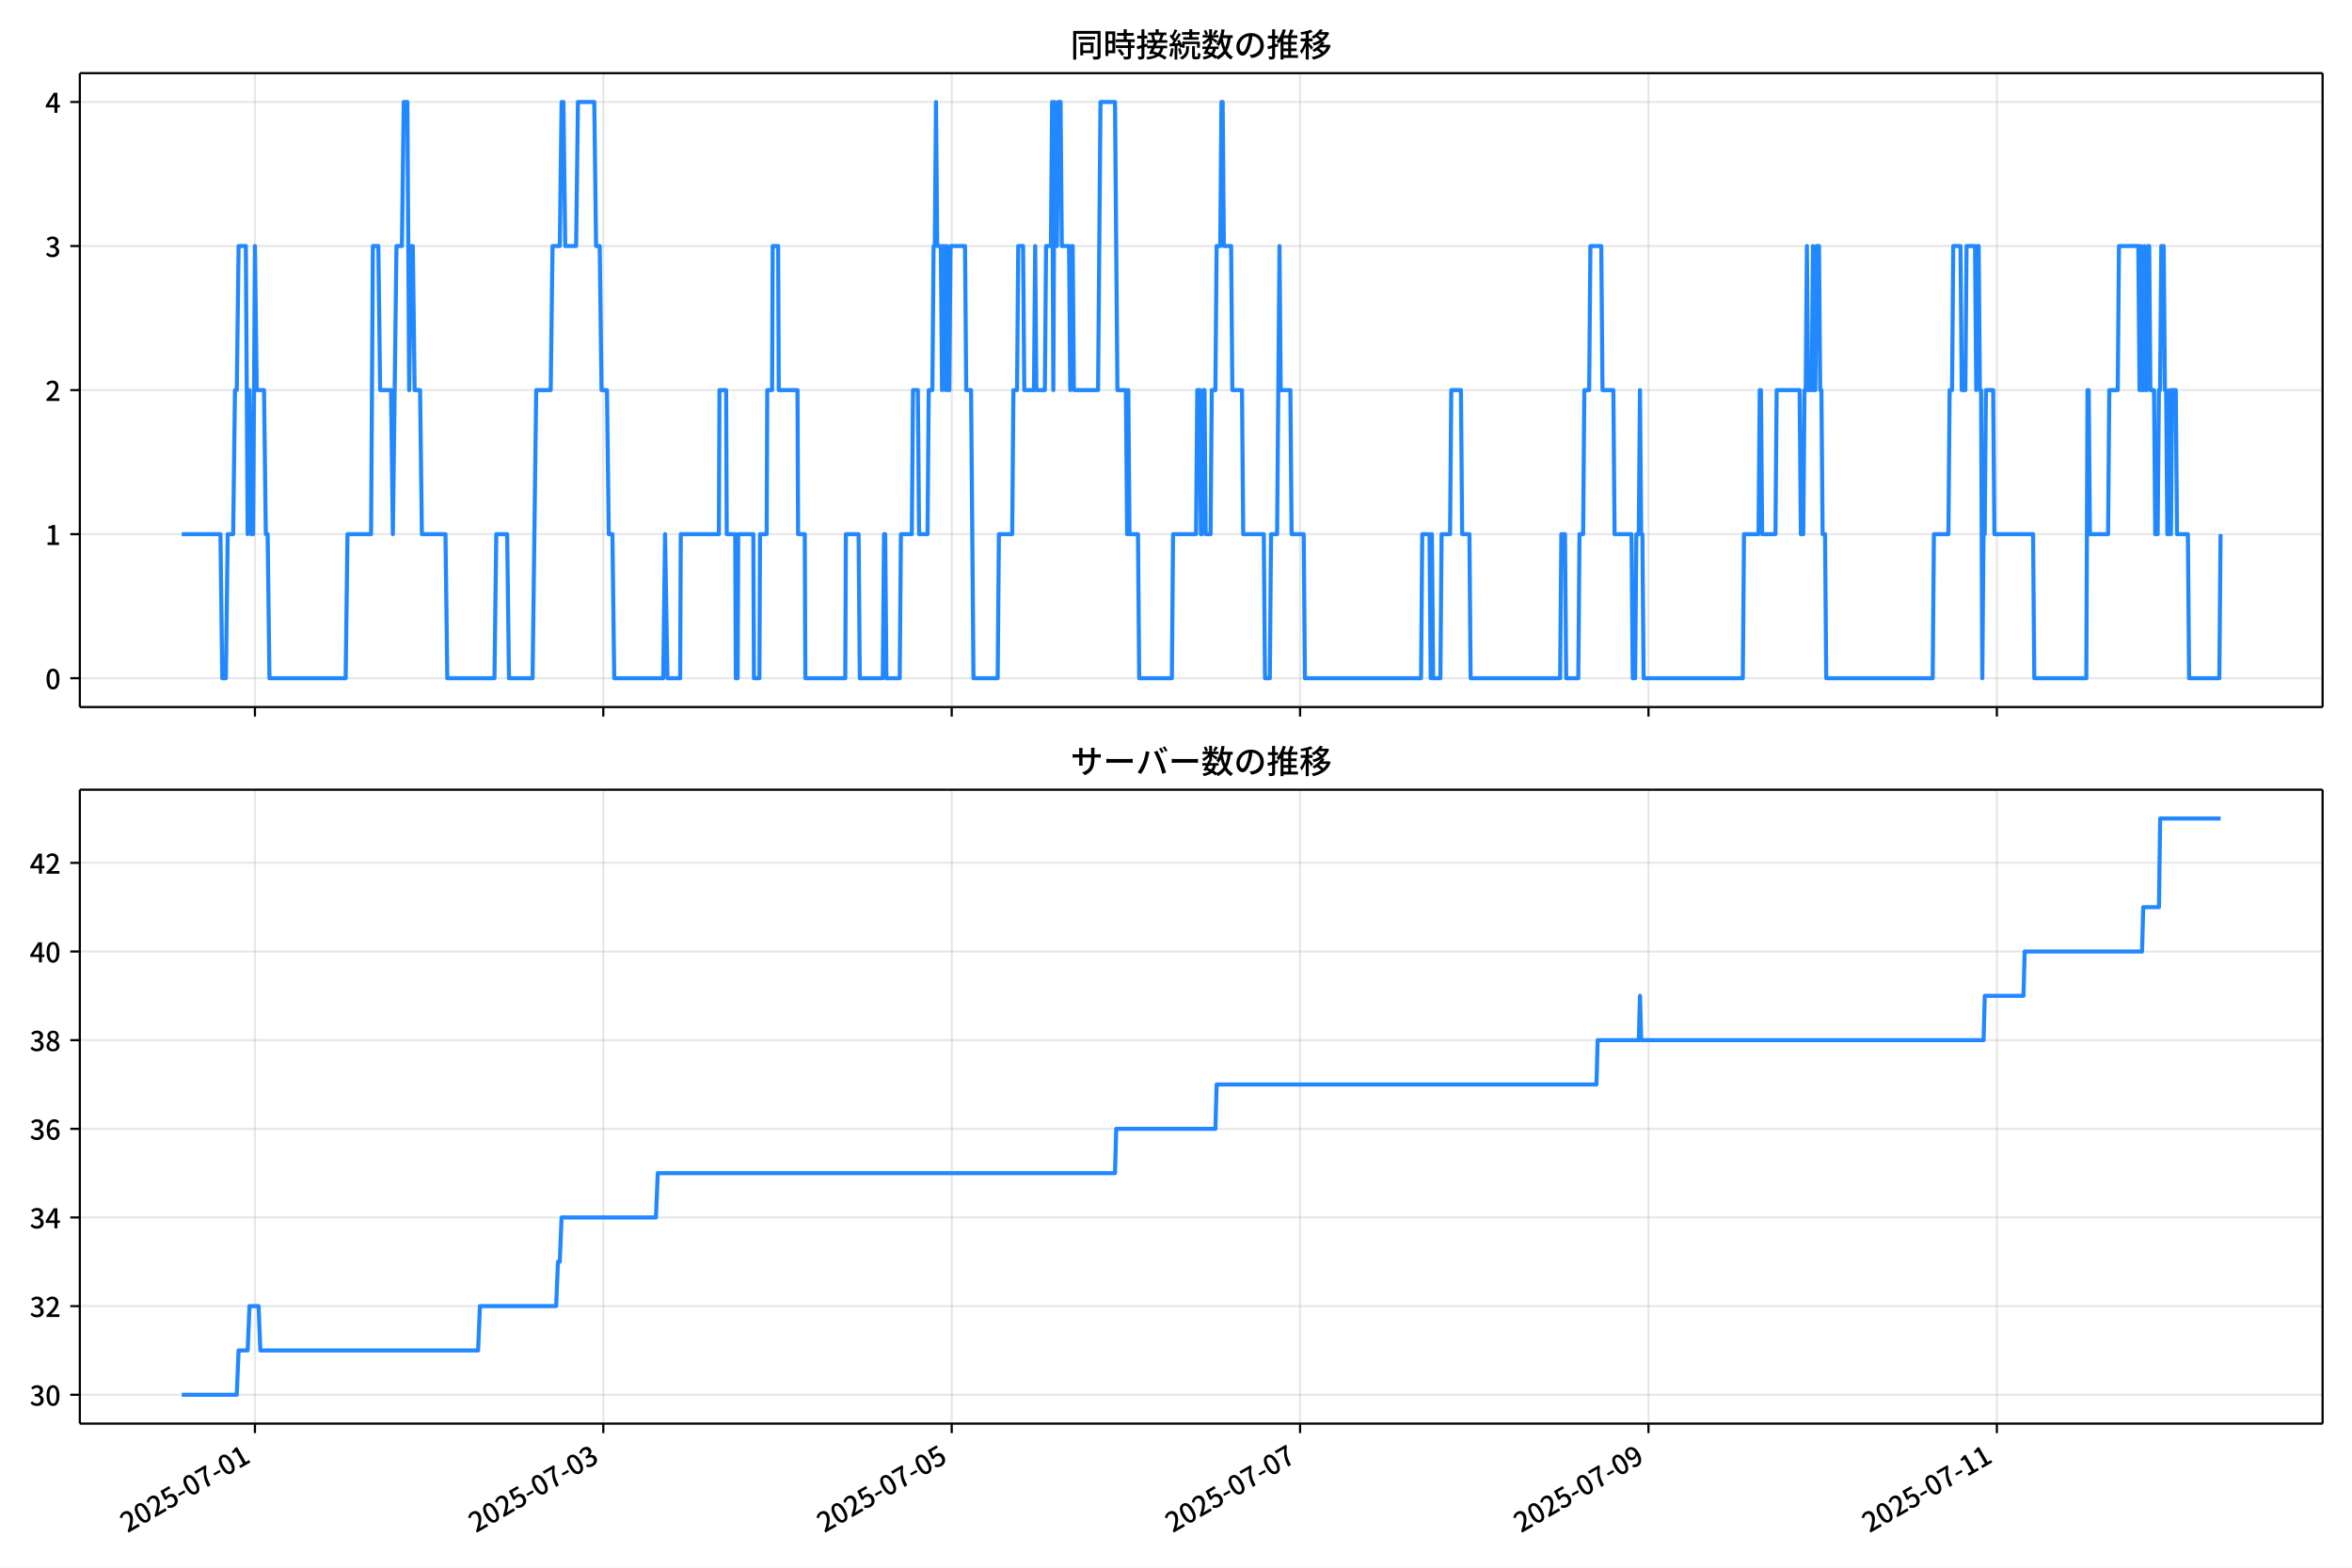
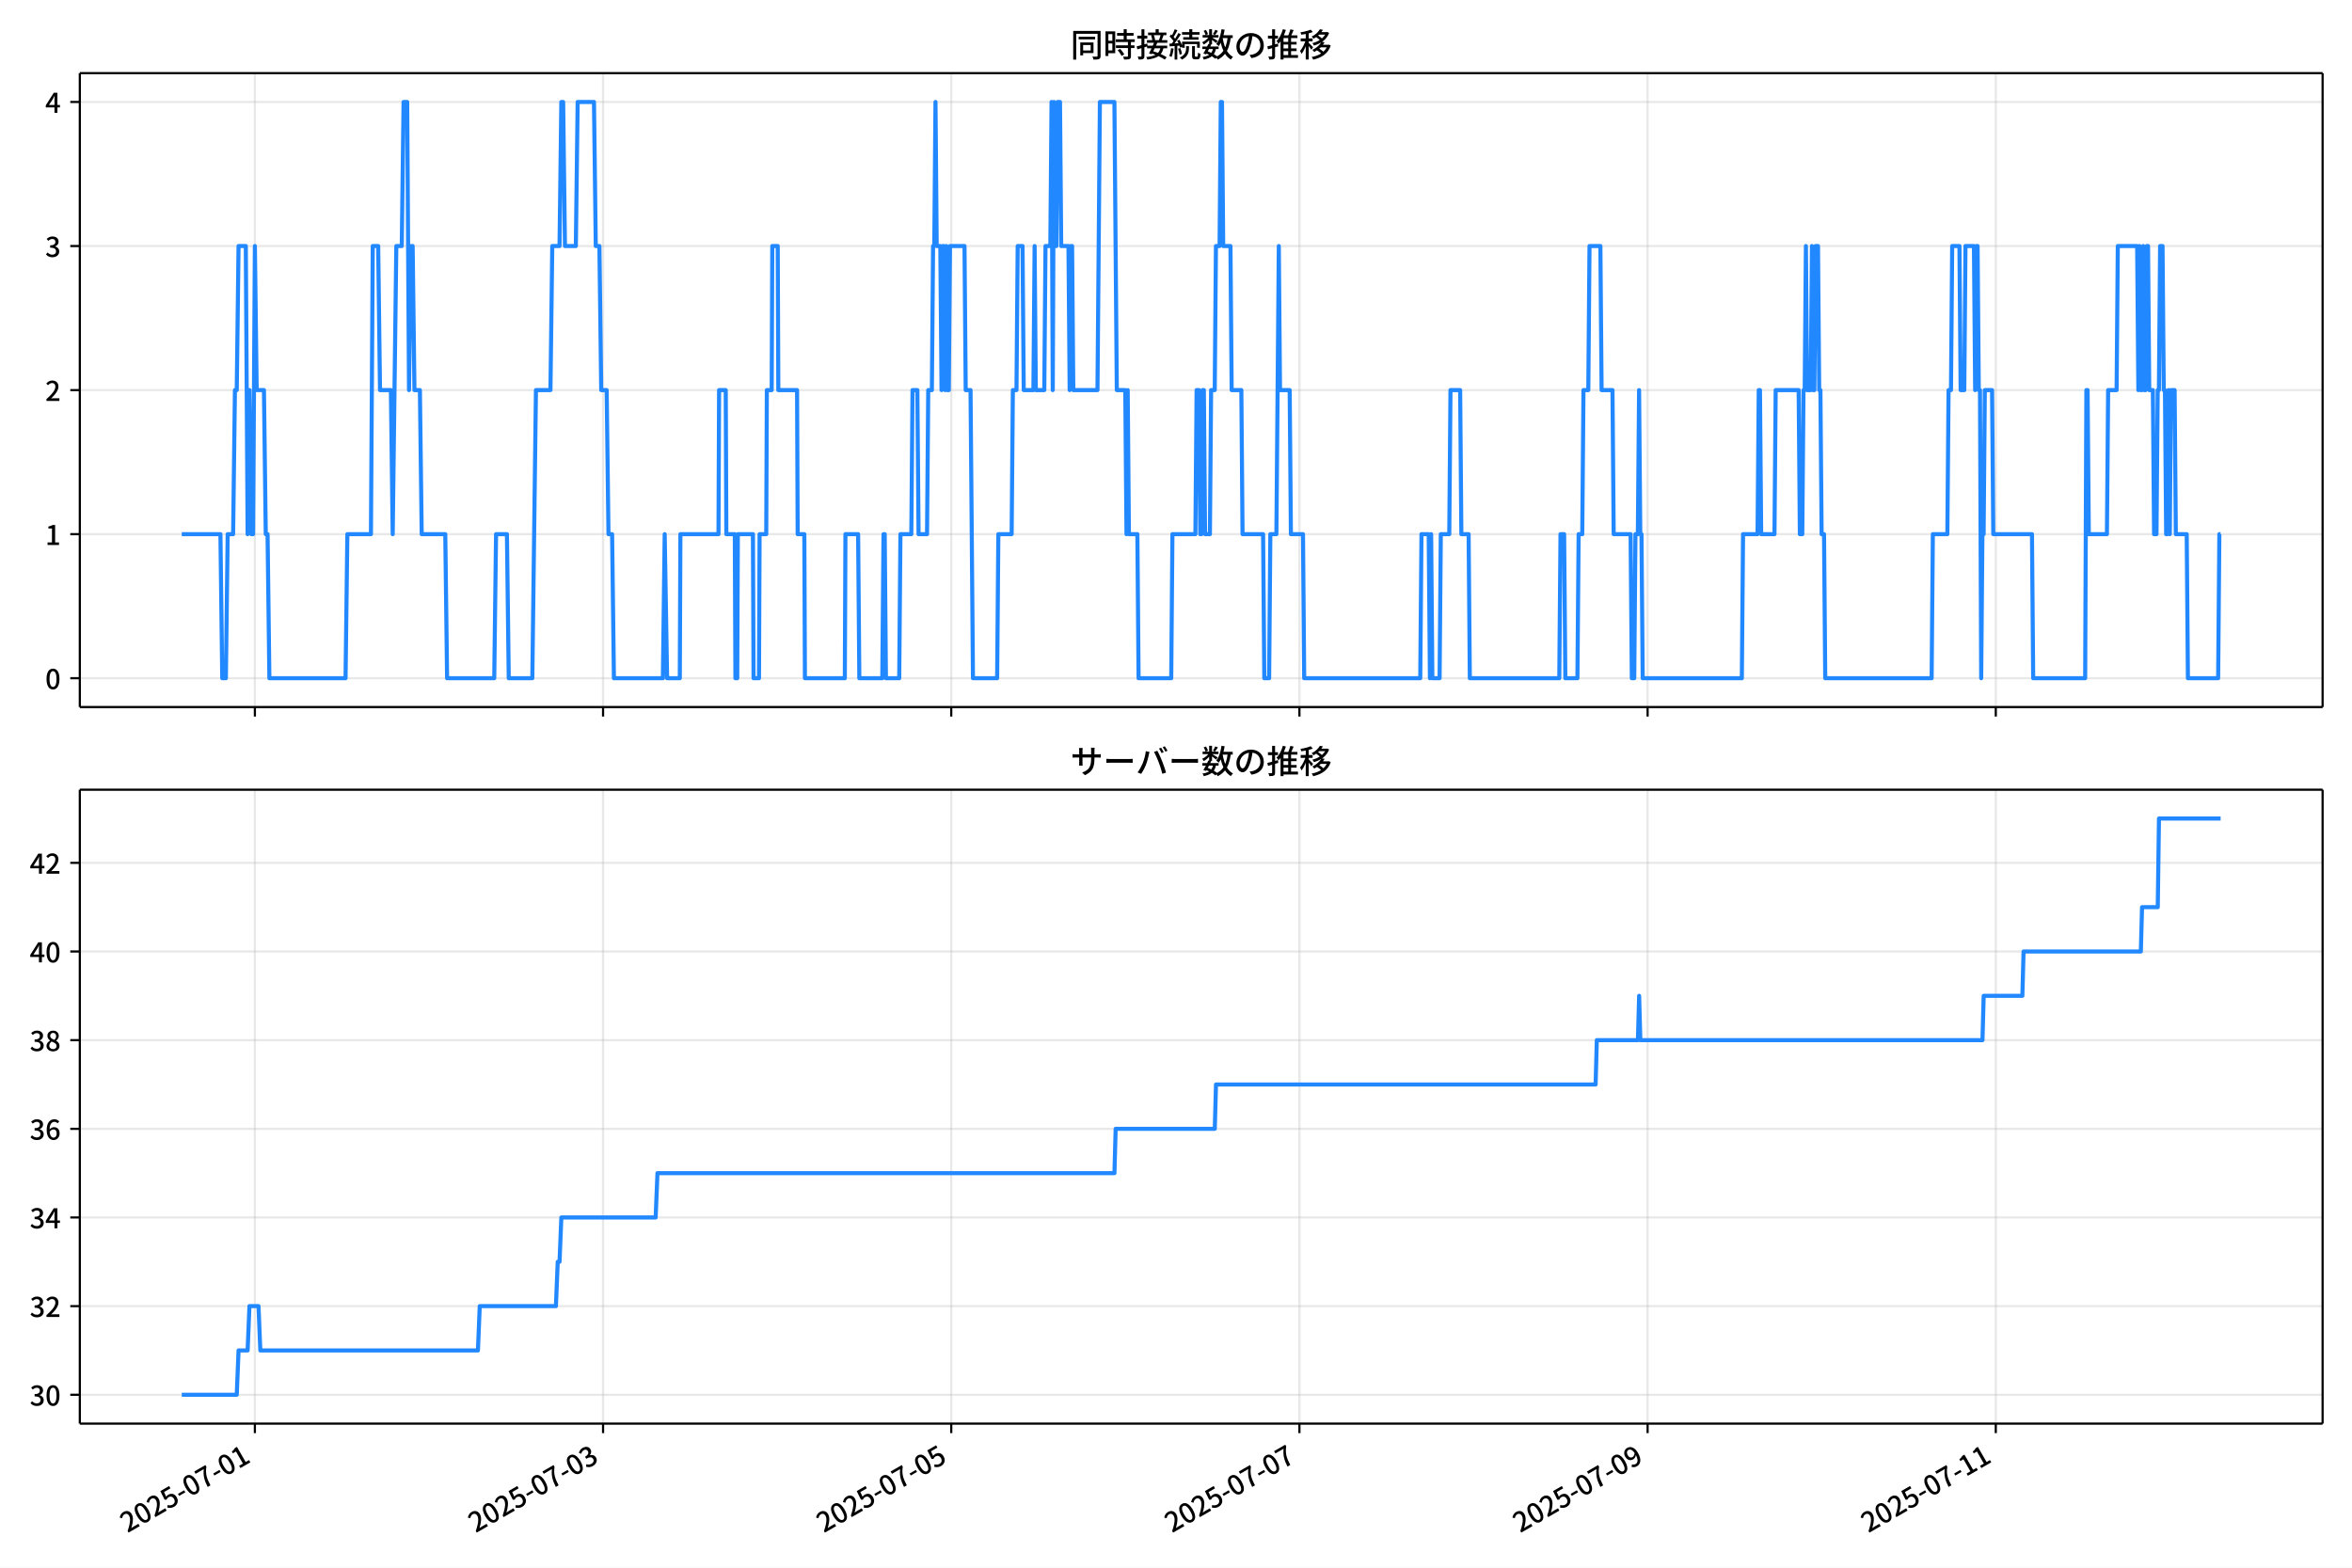
<svg xmlns="http://www.w3.org/2000/svg" xmlns:xlink="http://www.w3.org/1999/xlink" version="1.1" viewBox="0 0 864 576">
  <defs>
    <style type="text/css">*{stroke-linejoin: round; stroke-linecap: butt}</style>
  </defs>
  <g id="aa">
    <g id="ab">
      <path d="m0 576h864v-576h-864z" fill="#fff" />
    </g>
    <g id="ac">
      <g id="ad">
        <path d="m29.32 259.78h823.88v-232.9h-823.88z" fill="#fff" />
      </g>
      <g id="ae">
        <g id="af">
          <g id="ag">
-             <path d="m93.647 259.78v-232.9" clip-path="url(#d)" fill="none" stroke="#b0b0b0" stroke-linecap="square" stroke-opacity=".3" stroke-width=".8" />
+             <path d="m93.631 259.78v-232.9" clip-path="url(#d)" fill="none" stroke="#b0b0b0" stroke-linecap="square" stroke-opacity=".3" stroke-width=".8" />
          </g>
          <g id="ah">
            <defs>
-               <path id="e" d="m0 0v3.5" stroke="#000" stroke-width=".8" />
+               <path id="f" d="m0 0v3.5" stroke="#000" stroke-width=".8" />
            </defs>
-             <use x="93.647" y="259.778" stroke="#000000" stroke-width=".8" xlink:href="#e" />
+             <use x="93.631" y="259.778" stroke="#000000" stroke-width=".8" xlink:href="#f" />
          </g>
        </g>
        <g id="ai">
          <g id="aj">
-             <path d="m221.63 259.78v-232.9" clip-path="url(#d)" fill="none" stroke="#b0b0b0" stroke-linecap="square" stroke-opacity=".3" stroke-width=".8" />
+             <path d="m221.53 259.78v-232.9" clip-path="url(#d)" fill="none" stroke="#b0b0b0" stroke-linecap="square" stroke-opacity=".3" stroke-width=".8" />
          </g>
          <g id="ak">
-             <use x="221.626" y="259.778" stroke="#000000" stroke-width=".8" xlink:href="#e" />
+             <use x="221.534" y="259.778" stroke="#000000" stroke-width=".8" xlink:href="#f" />
          </g>
        </g>
        <g id="al">
          <g id="am">
-             <path d="m349.61 259.78v-232.9" clip-path="url(#d)" fill="none" stroke="#b0b0b0" stroke-linecap="square" stroke-opacity=".3" stroke-width=".8" />
+             <path d="m349.44 259.78v-232.9" clip-path="url(#d)" fill="none" stroke="#b0b0b0" stroke-linecap="square" stroke-opacity=".3" stroke-width=".8" />
          </g>
          <g id="an">
-             <use x="349.605" y="259.778" stroke="#000000" stroke-width=".8" xlink:href="#e" />
+             <use x="349.437" y="259.778" stroke="#000000" stroke-width=".8" xlink:href="#f" />
          </g>
        </g>
        <g id="ao">
          <g id="ap">
-             <path d="m477.58 259.78v-232.9" clip-path="url(#d)" fill="none" stroke="#b0b0b0" stroke-linecap="square" stroke-opacity=".3" stroke-width=".8" />
+             <path d="m477.34 259.78v-232.9" clip-path="url(#d)" fill="none" stroke="#b0b0b0" stroke-linecap="square" stroke-opacity=".3" stroke-width=".8" />
          </g>
          <g id="aq">
-             <use x="477.584" y="259.778" stroke="#000000" stroke-width=".8" xlink:href="#e" />
+             <use x="477.34" y="259.778" stroke="#000000" stroke-width=".8" xlink:href="#f" />
          </g>
        </g>
        <g id="ar">
          <g id="as">
-             <path d="m605.56 259.78v-232.9" clip-path="url(#d)" fill="none" stroke="#b0b0b0" stroke-linecap="square" stroke-opacity=".3" stroke-width=".8" />
+             <path d="m605.24 259.78v-232.9" clip-path="url(#d)" fill="none" stroke="#b0b0b0" stroke-linecap="square" stroke-opacity=".3" stroke-width=".8" />
          </g>
          <g id="at">
-             <use x="605.563" y="259.778" stroke="#000000" stroke-width=".8" xlink:href="#e" />
+             <use x="605.244" y="259.778" stroke="#000000" stroke-width=".8" xlink:href="#f" />
          </g>
        </g>
        <g id="au">
          <g id="av">
-             <path d="m733.54 259.78v-232.9" clip-path="url(#d)" fill="none" stroke="#b0b0b0" stroke-linecap="square" stroke-opacity=".3" stroke-width=".8" />
+             <path d="m733.15 259.78v-232.9" clip-path="url(#d)" fill="none" stroke="#b0b0b0" stroke-linecap="square" stroke-opacity=".3" stroke-width=".8" />
          </g>
          <g id="aw">
-             <use x="733.542" y="259.778" stroke="#000000" stroke-width=".8" xlink:href="#e" />
+             <use x="733.147" y="259.778" stroke="#000000" stroke-width=".8" xlink:href="#f" />
          </g>
        </g>
      </g>
      <g id="ax">
        <g id="ay">
          <g id="az">
            <path d="m29.32 249.19h823.88" clip-path="url(#d)" fill="none" stroke="#b0b0b0" stroke-linecap="square" stroke-opacity=".3" stroke-width=".8" />
          </g>
          <g id="ba">
            <defs>
-               <path id="f" d="m0 0h-3.5" stroke="#000" stroke-width=".8" />
+               <path id="e" d="m0 0h-3.5" stroke="#000" stroke-width=".8" />
            </defs>
-             <use x="29.32" y="249.191" stroke="#000000" stroke-width=".8" xlink:href="#f" />
+             <use x="29.32" y="249.191" stroke="#000000" stroke-width=".8" xlink:href="#e" />
          </g>
          <g id="bb">
            <g transform="translate(16.62 253.18) scale(.1 -.1)">
              <defs>
                <path id="a" transform="scale(.015625)" d="m1830-90q-460 0-806 275-346 276-535 823-188 547-188 1366 0 820 188 1357 189 538 535 803 346 266 806 266 461 0 800-269 340-269 528-803 189-534 189-1354 0-819-189-1366-188-547-528-823-339-275-800-275zm0 589q237 0 422 185 186 186 288 599 103 413 103 1091 0 679-103 1082-102 403-288 582-185 180-422 180-236 0-422-180-186-179-292-582-105-403-105-1082 0-678 105-1091 106-413 292-599 186-185 422-185z" />
              </defs>
              <use xlink:href="#a" />
            </g>
          </g>
        </g>
        <g id="bc">
          <g id="bd">
            <path d="m29.32 196.26h823.88" clip-path="url(#d)" fill="none" stroke="#b0b0b0" stroke-linecap="square" stroke-opacity=".3" stroke-width=".8" />
          </g>
          <g id="be">
-             <use x="29.32" y="196.26" stroke="#000000" stroke-width=".8" xlink:href="#f" />
+             <use x="29.32" y="196.26" stroke="#000000" stroke-width=".8" xlink:href="#e" />
          </g>
          <g id="bf">
            <g transform="translate(16.62 200.25) scale(.1 -.1)">
              <defs>
                <path id="l" transform="scale(.015625)" d="m544 0v608h1037v3277h-845v467q333 58 579 147 247 90 451 218h557v-4109h915v-608h-2694z" />
              </defs>
              <use xlink:href="#l" />
            </g>
          </g>
        </g>
        <g id="bg">
          <g id="bh">
            <path d="m29.32 143.33h823.88" clip-path="url(#d)" fill="none" stroke="#b0b0b0" stroke-linecap="square" stroke-opacity=".3" stroke-width=".8" />
          </g>
          <g id="bi">
-             <use x="29.32" y="143.329" stroke="#000000" stroke-width=".8" xlink:href="#f" />
+             <use x="29.32" y="143.329" stroke="#000000" stroke-width=".8" xlink:href="#e" />
          </g>
          <g id="bj">
            <g transform="translate(16.62 147.31) scale(.1 -.1)">
              <defs>
                <path id="b" transform="scale(.015625)" d="m282 0v429q697 621 1164 1136 468 515 701 956 234 442 234 826 0 256-87 451-86 196-262 301-176 106-445 106-275 0-506-151-230-150-422-368l-416 410q301 333 637 518 336 186 803 186 429 0 749-176t496-493 176-745q0-455-224-919t-615-935q-390-470-889-950 186 20 394 36t374 16h1184v-634h-3046z" />
              </defs>
              <use xlink:href="#b" />
            </g>
          </g>
        </g>
        <g id="bk">
          <g id="bl">
            <path d="m29.32 90.398h823.88" clip-path="url(#d)" fill="none" stroke="#b0b0b0" stroke-linecap="square" stroke-opacity=".3" stroke-width=".8" />
          </g>
          <g id="bm">
-             <use x="29.32" y="90.398" stroke="#000000" stroke-width=".8" xlink:href="#f" />
+             <use x="29.32" y="90.398" stroke="#000000" stroke-width=".8" xlink:href="#e" />
          </g>
          <g id="bn">
            <g transform="translate(16.62 94.383) scale(.1 -.1)">
              <defs>
                <path id="j" transform="scale(.015625)" d="m1715-90q-371 0-656 90t-503 240q-217 150-377 323l359 474q211-205 479-359 269-153 634-153 269 0 467 92 199 93 311 266t112 423q0 256-125 451t-429 300q-304 106-835 106v551q467 0 732 105 266 106 384 291 119 186 119 423 0 307-192 489-192 183-531 183-269 0-503-119-233-118-438-316l-384 460q282 256 614 413 333 157 737 157 422 0 748-144 327-144 512-413 186-269 186-659 0-403-221-685-221-281-592-422v-26q269-70 490-227t349-400 128-557q0-422-215-726-214-304-573-468-358-163-787-163z" />
              </defs>
              <use xlink:href="#j" />
            </g>
          </g>
        </g>
        <g id="bo">
          <g id="bp">
            <path d="m29.32 37.466h823.88" clip-path="url(#d)" fill="none" stroke="#b0b0b0" stroke-linecap="square" stroke-opacity=".3" stroke-width=".8" />
          </g>
          <g id="bq">
-             <use x="29.32" y="37.466" stroke="#000000" stroke-width=".8" xlink:href="#f" />
+             <use x="29.32" y="37.466" stroke="#000000" stroke-width=".8" xlink:href="#e" />
          </g>
          <g id="br">
            <g transform="translate(16.62 41.451) scale(.1 -.1)">
              <defs>
                <path id="k" transform="scale(.015625)" d="m2170 0v3072q0 192 12 457 13 266 20 458h-26q-90-179-183-365-92-185-195-364l-921-1415h2579v-576h-3328v493l1875 2957h858v-4717h-691z" />
              </defs>
              <use xlink:href="#k" />
            </g>
          </g>
        </g>
      </g>
      <g id="bs">
-         <path d="m66.769 196.26h14.213l.667 52.931h1.333l.667-52.931h2l.667-52.931h.667l.667-52.931h2.666l.667 105.86.667-52.931.667 52.931h.667l.667-105.86.667 52.931h2.666l.667 52.931h.667l.667 52.931h27.995l.667-52.931h8.665l.667-105.86h2l.667 52.931h3.999l.667 52.931 1.333-105.86h2l.667-52.931h1.333l.667 105.86.667-52.931h.667l.667 52.931h2l.667 52.931h8.665l.667 52.931h17.33l.667-52.931h3.999l.667 52.931h8.665l1.333-105.86h5.332l.667-52.931h2.666l.667-52.931h.667l.667 52.931h3.999l.667-52.931h5.999l.667 52.931h1.333l.667 52.931h2l.667 52.931h1.333l.667 52.931h17.997l.667-52.931.889 52.931h4.666l.222-52.931h13.998l.222-52.931h2.444l.222 52.931h3.111l.222 52.931h.667l.222-52.931h5.555l.222 52.931h2l.222-52.931h2.444l.222-52.931h1.778l.222-52.931h2l.222 52.931h6.888l.222 52.931h2.444l.222 52.931h14.664l.222-52.931h4.666l.444 52.931h8.443l.444-52.931h.444l.444 52.931h4.888l.444-52.931h3.999l.444-52.931h1.778l.444 52.931h3.111l.444-52.931h1.333l.444-52.931h.444l.444-52.931.444 52.931h1.333l.444 52.931.444-52.931h.444l.444 52.931.444-52.931.444 52.931h.444l.444-52.931h5.332l.444 52.931h1.778l.889 105.86h8.887l.444-52.931h4.888l.444-52.931h1.333l.444-52.931h1.778l.444 52.931h3.555l.444-52.931.444 52.931h3.111l.444-52.931h1.778l.444-52.931.444 105.86.444-105.86.444 52.931h.444l.444-52.931h.889l.444 52.931h2.666l.444 52.931.444-52.931h.444l.444 52.931h8.887l.889-105.86h5.332l.889 105.86h3.111l.444 52.931.444-52.931.444 52.931h3.111l.444 52.931h11.998l.444-52.931h8.443l.444-52.931h.889l.444 52.931h.444l.444-52.931h.444l.444 52.931h1.778l.444-52.931h1.333l.444-52.931h1.333l.444-52.931h.444l.444 52.931h2.666l.444 52.931h3.555l.444 52.931h7.554l.444 52.931h1.778l.444-52.931h2.222l.889-105.86.444 52.931h3.555l.444 52.931h4.444l.444 52.931h42.66l.444-52.931h2.666l.444 52.931.444-52.931.444 52.931h2.666l.444-52.931h3.111l.444-52.931h3.555l.444 52.931h2.666l.444 52.931h32.884l.444-52.931h1.333l.444 52.931h4.444l.444-52.931h1.333l.444-52.931h1.778l.444-52.931h3.999l.444 52.931h3.999l.444 52.931h6.221l.444 52.931h.889l.444-52.931h.889l.444-52.931.444 52.931h.444l.444 52.931h36.438l.444-52.931h5.332l.444-52.931h.444l.444 52.931h4.888l.444-52.931h8.443l.444 52.931h.889l.444-52.931h.444l.444-52.931.444 52.931h1.333l.444-52.931.444 52.931h.444l.444-52.931h.889l.444 52.931h.444l.444 52.931h.889l.444 52.931h39.105l.444-52.931h5.332l.444-52.931h.889l.444-52.931h2.666l.444 52.931h1.333l.444-52.931h3.111l.444 52.931.444-52.931h.444l.444 52.931h.444l.444 105.86.444-52.931h.444l.444-52.931h2.666l.444 52.931h14.22l.444 52.931h19.108l.444-105.86h.444l.444 52.931h6.666l.444-52.931h3.111l.444-52.931h7.11l.444 52.931.444-52.931.444 52.931h.444l.444-52.931.444 52.931h.444l.444-52.931h.444l.444 52.931h1.333l.444 52.931h.889l.444-52.931h.444l.444-52.931h.889l.444 52.931h.444l.444 52.931h.444l.444-52.931.444 52.931.444-52.931h1.333l.444 52.931h3.999l.444 52.931h11.109l.444-52.931v0" clip-path="url(#d)" fill="none" stroke="#28f" stroke-linecap="square" stroke-width="1.5" />
+         <path d="m66.769 196.26h14.205l.666 52.931h1.332l.666-52.931h1.998l.666-52.931h.666l.666-52.931h2.665l.666 105.86.666-52.931.666 52.931h.666l.666-105.86.666 52.931h2.665l.666 52.931h.666l.666 52.931h27.979l.666-52.931h8.66l.666-105.86h1.998l.666 52.931h3.997l.666 52.931 1.332-105.86h1.998l.666-52.931h1.332l.666 105.86.666-52.931h.666l.666 52.931h1.998l.666 52.931h8.66l.666 52.931h17.32l.666-52.931h3.997l.666 52.931h8.66l1.332-105.86h5.329l.666-52.931h2.665l.666-52.931h.666l.666 52.931h3.997l.666-52.931h5.995l.666 52.931h1.332l.666 52.931h1.998l.666 52.931h1.332l.666 52.931h17.986l.666-52.931.888 52.931h4.663l.222-52.931h13.989l.222-52.931h2.443l.222 52.931h3.109l.222 52.931h.666l.222-52.931h5.551l.222 52.931h1.998l.222-52.931h2.443l.222-52.931h1.776l.222-52.931h1.998l.222 52.931h6.884l.222 52.931h2.443l.222 52.931h14.656l.222-52.931h4.663l.444 52.931h8.438l.444-52.931h.444l.444 52.931h4.885l.444-52.931h3.997l.444-52.931h1.776l.444 52.931h3.109l.444-52.931h1.332l.444-52.931h.444l.444-52.931.444 52.931h1.332l.444 52.931.444-52.931h.444l.444 52.931.444-52.931.444 52.931h.444l.444-52.931h5.329l.444 52.931h1.776l.888 105.86h8.882l.444-52.931h4.885l.444-52.931h1.332l.444-52.931h1.776l.444 52.931h3.553l.444-52.931.444 52.931h3.109l.444-52.931h1.776l.444-52.931.444 105.86.444-105.86.444 52.931h.444l.444-52.931h.888l.444 52.931h2.665l.444 52.931.444-52.931h.444l.444 52.931h8.882l.888-105.86h5.329l.888 105.86h3.109l.444 52.931.444-52.931.444 52.931h3.109l.444 52.931h11.991l.444-52.931h8.438l.444-52.931h.888l.444 52.931h.444l.444-52.931h.444l.444 52.931h1.776l.444-52.931h1.332l.444-52.931h1.332l.444-52.931h.444l.444 52.931h2.665l.444 52.931h3.553l.444 52.931h7.55l.444 52.931h1.776l.444-52.931h2.22l.888-105.86.444 52.931h3.553l.444 52.931h4.441l.444 52.931h42.634l.444-52.931h2.665l.444 52.931.444-52.931.444 52.931h2.665l.444-52.931h3.109l.444-52.931h3.553l.444 52.931h2.665l.444 52.931h32.864l.444-52.931h1.332l.444 52.931h4.441l.444-52.931h1.332l.444-52.931h1.776l.444-52.931h3.997l.444 52.931h3.997l.444 52.931h6.218l.444 52.931h.888l.444-52.931h.888l.444-52.931.444 52.931h.444l.444 52.931h36.417l.444-52.931h5.329l.444-52.931h.444l.444 52.931h4.885l.444-52.931h8.438l.444 52.931h.888l.444-52.931h.444l.444-52.931.444 52.931h1.332l.444-52.931.444 52.931h.444l.444-52.931h.888l.444 52.931h.444l.444 52.931h.888l.444 52.931h39.082l.444-52.931h5.329l.444-52.931h.888l.444-52.931h2.665l.444 52.931h1.332l.444-52.931h3.109l.444 52.931.444-52.931h.444l.444 52.931h.444l.444 105.86.444-52.931h.444l.444-52.931h2.665l.444 52.931h14.211l.444 52.931h19.097l.444-105.86h.444l.444 52.931h6.662l.444-52.931h3.109l.444-52.931h7.106l.444 52.931.444-52.931.444 52.931h.444l.444-52.931.444 52.931h.444l.444-52.931h.444l.444 52.931h1.332l.444 52.931h.888l.444-52.931h.444l.444-52.931h.888l.444 52.931h.444l.444 52.931h.444l.444-52.931.444 52.931.444-52.931h1.332l.444 52.931h3.997l.444 52.931h11.103l.444-52.931h.444v0" clip-path="url(#d)" fill="none" stroke="#28f" stroke-linecap="square" stroke-width="1.5" />
      </g>
      <g id="bt">
        <path d="m29.32 259.78v-232.9" fill="none" stroke="#000" stroke-linecap="square" stroke-width=".8" />
      </g>
      <g id="bu">
        <path d="m853.2 259.78v-232.9" fill="none" stroke="#000" stroke-linecap="square" stroke-width=".8" />
      </g>
      <g id="bv">
        <path d="m29.32 259.78h823.88" fill="none" stroke="#000" stroke-linecap="square" stroke-width=".8" />
      </g>
      <g id="bw">
        <path d="m29.32 26.88h823.88" fill="none" stroke="#000" stroke-linecap="square" stroke-width=".8" />
      </g>
      <g id="bx">
        <g transform="translate(393.26 20.88) scale(.12 -.12)">
          <defs>
            <path id="u" transform="scale(.015625)" d="m1587 3936h3232v-518h-3232v518zm320-1114h557v-2534h-557v2534zm301 0h2291v-2086h-2291v512h1734v1069h-1734v505zm-1683 2260h5113v-570h-4524v-5056h-589v5626zm4768 0h595v-4896q0-250-67-397t-227-218q-160-77-426-96t-675-19q-13 83-45 192t-77 218q-45 108-89 185 281-13 527-13 247 0 330 0 83 7 118 42 36 35 36 112v4890z" />
            <path id="s" transform="scale(.015625)" d="m2714 4672h3238v-525h-3238v525zm-244-1235h3712v-538h-3712v538zm20-1184h3635v-531h-3635v531zm1523 3155h595v-2310h-595v2310zm832-2451h589v-2823q0-230-61-364-61-135-227-199-167-70-423-86t-633-16q-20 121-78 285-57 163-121 284 275-6 509-9t310-3q77 6 106 28 29 23 29 93v2810zm-2023-1677 487 282q153-160 313-352t294-381q135-189 206-343l-519-313q-64 153-189 348-124 196-278 394-154 199-314 365zm-2086 3718h1619v-4281h-1619v544h1056v3187h-1056v550zm32-1843h1293v-537h-1293v537zm-320 1843h563v-4832h-563v4832z" />
            <path id="t" transform="scale(.015625)" d="m3866 5408h614v-870h-614v870zm-1479-653h3597v-518h-3597v518zm-230-1485h4e3v-518h-4e3v518zm825 922 519 102q64-160 121-342 58-182 96-352 39-170 45-304l-544-128q-6 134-42 313-35 180-83 365-48 186-112 346zm1856 109 589-71q-96-275-202-557-105-281-195-486l-518 77q58 147 122 329 64 183 118 372t86 336zm-2643-2106h3943v-518h-3943v518zm1408 685 602-115q-167-371-362-784t-390-797-362-685l-525 179q160 288 346 666t368 784 323 752zm-659-2157 358 403q352-102 733-240 381-137 752-304 371-166 697-336 327-169 558-329l-384-461q-218 160-532 336-313 176-685 345-371 170-755 323-384 154-742 263zm1894 1114 583-71q-122-550-353-944-230-393-604-662t-922-435q-547-167-1296-269-25 128-93 269-67 141-137 230 678 64 1168 192t819 349q330 221 531 550 202 330 304 791zm-4684 217q396 90 953 240 557 151 1120 311l77-544q-525-154-1053-311-528-156-963-284l-134 588zm121 2093h1965v-563h-1965v563zm819 1248h576v-5229q0-236-51-374t-192-208q-141-77-355-99-214-23-541-16-13 115-64 288t-109 294q205-6 381-6t234 0q64 0 92 28 29 29 29 93v5229z" />
            <path id="r" transform="scale(.015625)" d="m4058 5408h595v-1798h-595v1798zm-1415-563h3443v-499h-3443v499zm231-992h3008v-499h-3008v499zm-224-877h3475v-1203h-531v729h-2432v-729h-512v1203zm1964-877h551v-1881q0-122 22-157 23-35 106-35 25 0 92 0 68 0 135 0t99 0q51 0 83 54t45 224 19 515q90-70 234-131t259-93q-19-429-83-662-64-234-183-326-118-93-316-93-39 0-103 0t-134 0-138 0q-67 0-99 0-237 0-365 64t-176 218q-48 153-48 422v1881zm-1164-6h550v-455q0-243-48-528-48-284-186-579-137-294-409-572-272-279-727-503-70 90-192 208-121 118-230 195 416 205 665 438 250 234 371 474 122 240 164 467 42 228 42 413v442zm-2240 3309 524-192q-121-244-259-503-137-259-275-496t-259-416l-410 173q122 186 246 438 125 253 240 515 116 263 193 481zm716-743 500-230q-224-359-496-756-272-396-548-764-275-368-518-650l-358 205q179 211 377 483 199 272 387 569 189 298 358 592 170 295 298 551zm-1721-665 307 403q166-154 339-340 173-185 320-364t224-327l-326-460q-77 160-218 348-141 189-314 384-172 196-332 356zm1485-832 435 179q128-211 249-458 122-246 215-474 93-227 137-412l-473-211q-32 185-119 422-86 237-201 486-115 250-243 468zm-1530-583q422 26 998 54 576 29 1184 68l7-499q-570-45-1127-84-556-38-992-70l-70 531zm1702-992 436 135q121-276 214-596t118-556l-454-148q-26 237-112 563-86 327-202 602zm-1363 109 499-83q-57-455-163-897-105-441-253-748-51 32-134 73-83 42-170 83-86 42-144 62 148 294 234 697t131 813zm691 627h525v-2861h-525v2861z" />
            <path id="n" transform="scale(.015625)" d="m224 2022h3187v-499h-3187v499zm51 2247h3111v-487h-3111v487zm1127-1735 563-121q-154-320-333-672t-352-679q-173-326-326-582l-532 173q148 243 324 566t345 669q170 346 311 646zm934-832 563-64q-89-480-262-838t-461-614-701-432-976-298q-25 128-99 269t-157 237q659 102 1085 303 426 202 666 554t342 883zm422 3597 519-211q-147-218-298-436-150-217-278-377l-403 186q121 173 252 413 132 240 208 425zm-1203 109h563v-2957h-563v2957zm-1075-320 448 186q134-192 246-420 112-227 157-393l-467-211q-38 172-147 406t-237 432zm1094-1050 397-236q-160-263-400-529-240-265-519-489-278-224-553-378-51 103-141 237-89 135-179 218 269 109 534 294 266 186 493 416 228 231 368 467zm487-204q83-45 246-145 163-99 352-211t346-211 221-150l-327-423q-83 77-230 198-147 122-317 253-170 132-327 250-156 119-259 189l295 250zm1798 396h2311v-556h-2311v556zm115 1178 615-90q-103-640-263-1235t-384-1101q-224-505-512-889-44 57-134 134t-186 157-166 125q275 339 473 796 199 458 340 995 141 538 217 1108zm1223-1510 614-58q-147-1101-445-1940-297-838-813-1443-515-604-1321-1014-26 71-90 177-64 105-134 208-70 102-128 159 742 346 1212 880 471 535 730 1290 260 755 375 1741zm-1005-135q134-851 387-1597 253-745 659-1305 407-560 1002-874-70-57-154-150-83-93-154-189-70-96-121-179-633 371-1056 988-422 618-688 1434-265 816-425 1783l550 89zm-3309-3065 327 416q377-148 754-330 378-182 701-378 324-195 548-368l-416-435q-211 179-519 378-307 198-666 383-358 186-729 334z" />
            <path id="q" transform="scale(.015625)" d="m3686 4378q-64-493-163-1041-99-547-265-1084-192-653-432-1104t-522-688-595-237q-320 0-596 221-275 221-448 621-172 400-172 931 0 537 220 1017 221 480 611 851 391 372 909 583 519 211 1121 211 576 0 1040-186 464-185 793-515 330-329 502-771 173-441 173-941 0-672-278-1194-278-521-816-851-538-329-1318-444l-378 601q166 20 307 42t263 48q307 70 585 217 279 148 496 375 218 227 342 534 125 308 125 692t-122 713q-121 330-358 573-236 243-582 380-346 138-781 138-525 0-935-186-409-185-694-489-284-304-432-656-147-352-147-678 0-365 89-605 90-240 224-355 135-115 276-115t288 144 297 457q151 314 298 800 147 461 246 982 100 522 145 1021l684-12z" />
            <path id="o" transform="scale(.015625)" d="m2995 2925h2893v-519h-2893v519zm0-1280h2893v-519h-2893v519zm-64-1299h3232v-557h-3232v557zm1312 3577h563v-3763h-563v3763zm429 1466 634-141q-154-390-340-794-185-403-339-684l-512 140q103 199 208 458 106 259 195 528 90 269 154 493zm-1472 25 582-147q-153-518-371-1018-217-499-483-931t-573-758q-38 64-109 160-70 96-147 198-77 103-141 160 416 416 733 1034t509 1302zm128-1203h2720v-537h-2720v-4205h-582v4422l313 320h269zm-3174-2157q396 90 953 240 557 151 1120 311l77-544q-525-154-1053-311-528-156-963-284l-134 588zm121 2093h1965v-563h-1965v563zm819 1248h576v-5229q0-236-51-374t-192-208q-141-77-355-99-214-23-541-16-13 115-64 288t-109 294q205-6 381-6t234 0q64 0 92 28 29 29 29 93v5229z" />
            <path id="m" transform="scale(.015625)" d="m4051 5402 595-109q-281-493-729-941t-1107-806q-39 64-106 144t-141 153q-73 74-137 119 608 288 1011 678t614 762zm-77-557h1511v-493h-1863l352 493zm1293 0h109l109 25 384-179q-192-505-496-905t-695-701q-390-301-845-519-454-217-947-358-44 109-137 253t-176 227q448 109 867 294 419 186 777 445 359 259 631 592t419 730v96zm-1990-954 377 307q167-96 336-218 170-121 320-249 151-128 247-237l-397-332q-90 108-237 236t-317 259q-169 132-329 234zm1107-934 595-109q-307-538-803-1031-496-492-1232-876-38 64-102 144t-138 156q-74 77-138 116 455 217 807 483t604 554q253 288 407 563zm-90-589h1460v-506h-1818l358 506zm1268 0h121l109 26 384-167q-192-614-531-1075t-787-794q-448-332-983-553-534-221-1129-355-45 115-132 269-86 153-176 249 551 96 1043 285 493 189 903 473 410 285 714 669t464 883v90zm-2132-1056 410 339q186-102 384-237 198-134 371-275t282-269l-435-371q-103 128-270 272-166 144-361 288t-381 253zm-2150 3533h589v-5376h-589v5376zm-992-1242h2336v-569h-2336v569zm1024-224 365-160q-96-339-231-707-134-368-291-727-157-358-336-672-179-313-365-537-44 128-134 291t-160 272q173 192 339 457 167 266 323 570 157 304 282 618t208 595zm941 1946 416-467q-314-122-695-221-380-99-784-173-403-74-780-131-20 102-71 236-51 135-102 231 358 58 732 138 375 80 711 179t573 208zm-397-2579q58-45 179-170 122-125 266-266 144-140 259-265t160-183l-352-473q-58 102-157 255-99 154-218 317-118 164-227 311-108 147-185 237l275 237z" />
          </defs>
          <use xlink:href="#u" />
          <use transform="translate(100)" xlink:href="#s" />
          <use transform="translate(200)" xlink:href="#t" />
          <use transform="translate(300)" xlink:href="#r" />
          <use transform="translate(400)" xlink:href="#n" />
          <use transform="translate(500)" xlink:href="#q" />
          <use transform="translate(600)" xlink:href="#o" />
          <use transform="translate(700)" xlink:href="#m" />
        </g>
      </g>
    </g>
    <g id="by">
      <g id="bz">
        <path d="m29.32 523.06h823.88v-232.9h-823.88z" fill="#fff" />
      </g>
      <g id="ca">
        <g id="cb">
          <g id="cc">
-             <path d="m93.647 523.06v-232.9" clip-path="url(#c)" fill="none" stroke="#b0b0b0" stroke-linecap="square" stroke-opacity=".3" stroke-width=".8" />
+             <path d="m93.631 523.06v-232.9" clip-path="url(#c)" fill="none" stroke="#b0b0b0" stroke-linecap="square" stroke-opacity=".3" stroke-width=".8" />
          </g>
          <g id="cd">
-             <use x="93.647" y="523.055" stroke="#000000" stroke-width=".8" xlink:href="#e" />
+             <use x="93.631" y="523.055" stroke="#000000" stroke-width=".8" xlink:href="#f" />
          </g>
          <g id="ce">
-             <g transform="translate(46.857 563.33) rotate(-30) scale(.1 -.1)">
+             <g transform="translate(46.841 563.33) rotate(-30) scale(.1 -.1)">
              <defs>
                <path id="i" transform="scale(.015625)" d="m1715-90q-365 0-653 90t-506 237q-217 147-383 307l352 480q134-134 294-246t361-183q202-70 452-70 262 0 473 118 212 119 333 346 122 227 122 541 0 460-247 716-246 256-649 256-224 0-384-64t-365-198l-365 237 141 2240h2387v-627h-1747l-109-1204q154 77 307 118 154 42 340 42 397 0 723-160t518-490q192-329 192-847 0-519-224-887t-586-560q-361-192-777-192z" />
                <path id="g" transform="scale(.015625)" d="m301 1536v544h1689v-544h-1689z" />
                <path id="h" transform="scale(.015625)" d="m1235 0q32 646 109 1187t224 1024 384 941 576 938h-2208v627h3027v-455q-409-512-665-989-256-476-397-969t-205-1053-90-1251h-755z" />
              </defs>
              <use xlink:href="#b" />
              <use transform="translate(57)" xlink:href="#a" />
              <use transform="translate(114)" xlink:href="#b" />
              <use transform="translate(171)" xlink:href="#i" />
              <use transform="translate(228)" xlink:href="#g" />
              <use transform="translate(263.7)" xlink:href="#a" />
              <use transform="translate(320.7)" xlink:href="#h" />
              <use transform="translate(377.7)" xlink:href="#g" />
              <use transform="translate(413.4)" xlink:href="#a" />
              <use transform="translate(470.4)" xlink:href="#l" />
            </g>
          </g>
        </g>
        <g id="cf">
          <g id="cg">
-             <path d="m221.63 523.06v-232.9" clip-path="url(#c)" fill="none" stroke="#b0b0b0" stroke-linecap="square" stroke-opacity=".3" stroke-width=".8" />
+             <path d="m221.53 523.06v-232.9" clip-path="url(#c)" fill="none" stroke="#b0b0b0" stroke-linecap="square" stroke-opacity=".3" stroke-width=".8" />
          </g>
          <g id="ch">
-             <use x="221.626" y="523.055" stroke="#000000" stroke-width=".8" xlink:href="#e" />
+             <use x="221.534" y="523.055" stroke="#000000" stroke-width=".8" xlink:href="#f" />
          </g>
          <g id="ci">
-             <g transform="translate(174.84 563.33) rotate(-30) scale(.1 -.1)">
+             <g transform="translate(174.74 563.33) rotate(-30) scale(.1 -.1)">
              <use xlink:href="#b" />
              <use transform="translate(57)" xlink:href="#a" />
              <use transform="translate(114)" xlink:href="#b" />
              <use transform="translate(171)" xlink:href="#i" />
              <use transform="translate(228)" xlink:href="#g" />
              <use transform="translate(263.7)" xlink:href="#a" />
              <use transform="translate(320.7)" xlink:href="#h" />
              <use transform="translate(377.7)" xlink:href="#g" />
              <use transform="translate(413.4)" xlink:href="#a" />
              <use transform="translate(470.4)" xlink:href="#j" />
            </g>
          </g>
        </g>
        <g id="cj">
          <g id="ck">
-             <path d="m349.61 523.06v-232.9" clip-path="url(#c)" fill="none" stroke="#b0b0b0" stroke-linecap="square" stroke-opacity=".3" stroke-width=".8" />
+             <path d="m349.44 523.06v-232.9" clip-path="url(#c)" fill="none" stroke="#b0b0b0" stroke-linecap="square" stroke-opacity=".3" stroke-width=".8" />
          </g>
          <g id="cl">
-             <use x="349.605" y="523.055" stroke="#000000" stroke-width=".8" xlink:href="#e" />
+             <use x="349.437" y="523.055" stroke="#000000" stroke-width=".8" xlink:href="#f" />
          </g>
          <g id="cm">
-             <g transform="translate(302.82 563.33) rotate(-30) scale(.1 -.1)">
+             <g transform="translate(302.65 563.33) rotate(-30) scale(.1 -.1)">
              <use xlink:href="#b" />
              <use transform="translate(57)" xlink:href="#a" />
              <use transform="translate(114)" xlink:href="#b" />
              <use transform="translate(171)" xlink:href="#i" />
              <use transform="translate(228)" xlink:href="#g" />
              <use transform="translate(263.7)" xlink:href="#a" />
              <use transform="translate(320.7)" xlink:href="#h" />
              <use transform="translate(377.7)" xlink:href="#g" />
              <use transform="translate(413.4)" xlink:href="#a" />
              <use transform="translate(470.4)" xlink:href="#i" />
            </g>
          </g>
        </g>
        <g id="cn">
          <g id="co">
-             <path d="m477.58 523.06v-232.9" clip-path="url(#c)" fill="none" stroke="#b0b0b0" stroke-linecap="square" stroke-opacity=".3" stroke-width=".8" />
+             <path d="m477.34 523.06v-232.9" clip-path="url(#c)" fill="none" stroke="#b0b0b0" stroke-linecap="square" stroke-opacity=".3" stroke-width=".8" />
          </g>
          <g id="cp">
-             <use x="477.584" y="523.055" stroke="#000000" stroke-width=".8" xlink:href="#e" />
+             <use x="477.34" y="523.055" stroke="#000000" stroke-width=".8" xlink:href="#f" />
          </g>
          <g id="cq">
-             <g transform="translate(430.79 563.33) rotate(-30) scale(.1 -.1)">
+             <g transform="translate(430.55 563.33) rotate(-30) scale(.1 -.1)">
              <use xlink:href="#b" />
              <use transform="translate(57)" xlink:href="#a" />
              <use transform="translate(114)" xlink:href="#b" />
              <use transform="translate(171)" xlink:href="#i" />
              <use transform="translate(228)" xlink:href="#g" />
              <use transform="translate(263.7)" xlink:href="#a" />
              <use transform="translate(320.7)" xlink:href="#h" />
              <use transform="translate(377.7)" xlink:href="#g" />
              <use transform="translate(413.4)" xlink:href="#a" />
              <use transform="translate(470.4)" xlink:href="#h" />
            </g>
          </g>
        </g>
        <g id="cr">
          <g id="cs">
-             <path d="m605.56 523.06v-232.9" clip-path="url(#c)" fill="none" stroke="#b0b0b0" stroke-linecap="square" stroke-opacity=".3" stroke-width=".8" />
+             <path d="m605.24 523.06v-232.9" clip-path="url(#c)" fill="none" stroke="#b0b0b0" stroke-linecap="square" stroke-opacity=".3" stroke-width=".8" />
          </g>
          <g id="ct">
-             <use x="605.563" y="523.055" stroke="#000000" stroke-width=".8" xlink:href="#e" />
+             <use x="605.244" y="523.055" stroke="#000000" stroke-width=".8" xlink:href="#f" />
          </g>
          <g id="cu">
-             <g transform="translate(558.77 563.33) rotate(-30) scale(.1 -.1)">
+             <g transform="translate(558.45 563.33) rotate(-30) scale(.1 -.1)">
              <defs>
                <path id="v" transform="scale(.015625)" d="m1562-90q-410 0-708 150-297 151-502 356l403 461q141-160 346-256t422-96q224 0 425 102 202 103 352 333 151 230 237 614 87 384 87 941 0 589-115 970t-323 563-496 182q-205 0-372-118-166-118-262-336t-96-525q0-301 86-512 87-211 259-323 173-112 417-112 224 0 460 141 237 141 448 461l32-544q-134-180-313-314t-371-208-384-74q-391 0-689 166-297 167-467 496-169 330-169 823 0 467 195 816t515 541 698 192q339 0 636-138 298-137 519-419 221-281 349-710t128-1018q0-691-141-1187t-391-807q-249-310-563-461-313-150-652-150z" />
              </defs>
              <use xlink:href="#b" />
              <use transform="translate(57)" xlink:href="#a" />
              <use transform="translate(114)" xlink:href="#b" />
              <use transform="translate(171)" xlink:href="#i" />
              <use transform="translate(228)" xlink:href="#g" />
              <use transform="translate(263.7)" xlink:href="#a" />
              <use transform="translate(320.7)" xlink:href="#h" />
              <use transform="translate(377.7)" xlink:href="#g" />
              <use transform="translate(413.4)" xlink:href="#a" />
              <use transform="translate(470.4)" xlink:href="#v" />
            </g>
          </g>
        </g>
        <g id="cv">
          <g id="cw">
-             <path d="m733.54 523.06v-232.9" clip-path="url(#c)" fill="none" stroke="#b0b0b0" stroke-linecap="square" stroke-opacity=".3" stroke-width=".8" />
+             <path d="m733.15 523.06v-232.9" clip-path="url(#c)" fill="none" stroke="#b0b0b0" stroke-linecap="square" stroke-opacity=".3" stroke-width=".8" />
          </g>
          <g id="cx">
-             <use x="733.542" y="523.055" stroke="#000000" stroke-width=".8" xlink:href="#e" />
+             <use x="733.147" y="523.055" stroke="#000000" stroke-width=".8" xlink:href="#f" />
          </g>
          <g id="cy">
-             <g transform="translate(686.75 563.33) rotate(-30) scale(.1 -.1)">
+             <g transform="translate(686.36 563.33) rotate(-30) scale(.1 -.1)">
              <use xlink:href="#b" />
              <use transform="translate(57)" xlink:href="#a" />
              <use transform="translate(114)" xlink:href="#b" />
              <use transform="translate(171)" xlink:href="#i" />
              <use transform="translate(228)" xlink:href="#g" />
              <use transform="translate(263.7)" xlink:href="#a" />
              <use transform="translate(320.7)" xlink:href="#h" />
              <use transform="translate(377.7)" xlink:href="#g" />
              <use transform="translate(413.4)" xlink:href="#l" />
              <use transform="translate(470.4)" xlink:href="#l" />
            </g>
          </g>
        </g>
      </g>
      <g id="cz">
        <g id="da">
          <g id="db">
            <path d="m29.32 512.47h823.88" clip-path="url(#c)" fill="none" stroke="#b0b0b0" stroke-linecap="square" stroke-opacity=".3" stroke-width=".8" />
          </g>
          <g id="dc">
-             <use x="29.32" y="512.469" stroke="#000000" stroke-width=".8" xlink:href="#f" />
+             <use x="29.32" y="512.469" stroke="#000000" stroke-width=".8" xlink:href="#e" />
          </g>
          <g id="dd">
            <g transform="translate(10.92 516.45) scale(.1 -.1)">
              <use xlink:href="#j" />
              <use transform="translate(57)" xlink:href="#a" />
            </g>
          </g>
        </g>
        <g id="de">
          <g id="df">
            <path d="m29.32 479.9h823.88" clip-path="url(#c)" fill="none" stroke="#b0b0b0" stroke-linecap="square" stroke-opacity=".3" stroke-width=".8" />
          </g>
          <g id="dg">
-             <use x="29.32" y="479.896" stroke="#000000" stroke-width=".8" xlink:href="#f" />
+             <use x="29.32" y="479.896" stroke="#000000" stroke-width=".8" xlink:href="#e" />
          </g>
          <g id="dh">
            <g transform="translate(10.92 483.88) scale(.1 -.1)">
              <use xlink:href="#j" />
              <use transform="translate(57)" xlink:href="#b" />
            </g>
          </g>
        </g>
        <g id="di">
          <g id="dj">
            <path d="m29.32 447.32h823.88" clip-path="url(#c)" fill="none" stroke="#b0b0b0" stroke-linecap="square" stroke-opacity=".3" stroke-width=".8" />
          </g>
          <g id="dk">
-             <use x="29.32" y="447.323" stroke="#000000" stroke-width=".8" xlink:href="#f" />
+             <use x="29.32" y="447.323" stroke="#000000" stroke-width=".8" xlink:href="#e" />
          </g>
          <g id="dl">
            <g transform="translate(10.92 451.31) scale(.1 -.1)">
              <use xlink:href="#j" />
              <use transform="translate(57)" xlink:href="#k" />
            </g>
          </g>
        </g>
        <g id="dm">
          <g id="dn">
            <path d="m29.32 414.75h823.88" clip-path="url(#c)" fill="none" stroke="#b0b0b0" stroke-linecap="square" stroke-opacity=".3" stroke-width=".8" />
          </g>
          <g id="do">
-             <use x="29.32" y="414.75" stroke="#000000" stroke-width=".8" xlink:href="#f" />
+             <use x="29.32" y="414.75" stroke="#000000" stroke-width=".8" xlink:href="#e" />
          </g>
          <g id="dp">
            <g transform="translate(10.92 418.74) scale(.1 -.1)">
              <defs>
                <path id="x" transform="scale(.015625)" d="m1971-90q-339 0-634 144-294 144-518 435-224 292-352 733-128 442-128 1044 0 678 147 1161 148 483 397 784 250 301 570 445t665 144q397 0 688-147 292-147 490-359l-403-448q-128 154-327 253-198 99-409 99-307 0-567-182-259-182-413-605-153-422-153-1145 0-608 115-1002t326-589q212-195 493-195 212 0 375 121 163 122 259 343t96 522q0 300-90 511-89 212-259 320-169 109-419 109-211 0-451-134t-458-461l-25 538q134 192 313 323t374 201q196 71 375 71 397 0 694-163 298-163 467-490 170-326 170-825 0-468-195-817-195-348-512-544-317-195-701-195z" />
              </defs>
              <use xlink:href="#j" />
              <use transform="translate(57)" xlink:href="#x" />
            </g>
          </g>
        </g>
        <g id="dq">
          <g id="dr">
            <path d="m29.32 382.18h823.88" clip-path="url(#c)" fill="none" stroke="#b0b0b0" stroke-linecap="square" stroke-opacity=".3" stroke-width=".8" />
          </g>
          <g id="ds">
-             <use x="29.32" y="382.177" stroke="#000000" stroke-width=".8" xlink:href="#f" />
+             <use x="29.32" y="382.177" stroke="#000000" stroke-width=".8" xlink:href="#e" />
          </g>
          <g id="dt">
            <g transform="translate(10.92 386.16) scale(.1 -.1)">
              <defs>
                <path id="w" transform="scale(.015625)" d="m1830-90q-441 0-787 163-345 164-547 448-202 285-202 650 0 314 122 557t314 419 403 291v32q-256 186-442 458-185 272-185 643 0 365 176 640t480 425q304 151 694 151 410 0 704-160t457-439q164-278 164-649 0-237-96-448t-234-381q-137-169-291-278v-32q218-115 397-285 179-169 288-406t109-557q0-346-189-628-189-281-532-448-342-166-803-166zm314 2708q205 198 310 419 106 221 106 464 0 211-83 384t-247 272q-163 99-393 99-288 0-480-183-192-182-192-502 0-256 134-429 135-172 359-294t486-230zm-294-2170q236 0 418 89 183 90 285 253 103 164 103 388 0 211-90 367-89 157-246 272-157 116-368 215t-454 195q-244-173-398-426-153-252-153-553 0-237 118-416 119-179 324-282 205-102 461-102z" />
              </defs>
              <use xlink:href="#j" />
              <use transform="translate(57)" xlink:href="#w" />
            </g>
          </g>
        </g>
        <g id="du">
          <g id="dv">
            <path d="m29.32 349.6h823.88" clip-path="url(#c)" fill="none" stroke="#b0b0b0" stroke-linecap="square" stroke-opacity=".3" stroke-width=".8" />
          </g>
          <g id="dw">
-             <use x="29.32" y="349.604" stroke="#000000" stroke-width=".8" xlink:href="#f" />
+             <use x="29.32" y="349.604" stroke="#000000" stroke-width=".8" xlink:href="#e" />
          </g>
          <g id="dx">
            <g transform="translate(10.92 353.59) scale(.1 -.1)">
              <use xlink:href="#k" />
              <use transform="translate(57)" xlink:href="#a" />
            </g>
          </g>
        </g>
        <g id="dy">
          <g id="dz">
            <path d="m29.32 317.03h823.88" clip-path="url(#c)" fill="none" stroke="#b0b0b0" stroke-linecap="square" stroke-opacity=".3" stroke-width=".8" />
          </g>
          <g id="ea">
-             <use x="29.32" y="317.031" stroke="#000000" stroke-width=".8" xlink:href="#f" />
+             <use x="29.32" y="317.031" stroke="#000000" stroke-width=".8" xlink:href="#e" />
          </g>
          <g id="eb">
            <g transform="translate(10.92 321.02) scale(.1 -.1)">
              <use xlink:href="#k" />
              <use transform="translate(57)" xlink:href="#b" />
            </g>
          </g>
        </g>
      </g>
      <g id="ec">
-         <path d="m66.769 512.47h20.212l.667-16.287h3.333l.667-16.287h3.333l.667 16.287h79.987l.667-16.287h27.995l.667-16.287h.667l.667-16.287h34.661l.667-16.287h167.97l.444-16.287h36.438l.444-16.287h139.53l.444-16.287h15.109l.444-16.287.444 16.287h125.76l.444-16.287h14.22l.444-16.287h43.104l.444-16.287h5.777l.444-32.573h22.219v0" clip-path="url(#c)" fill="none" stroke="#28f" stroke-linecap="square" stroke-width="1.5" />
+         <path d="m66.769 512.47h20.2l.666-16.287h3.331l.666-16.287h3.331l.666 16.287h79.939l.666-16.287h27.979l.666-16.287h.666l.666-16.287h34.64l.666-16.287h167.87l.444-16.287h36.417l.444-16.287h139.45l.444-16.287h15.1l.444-16.287.444 16.287h125.68l.444-16.287h14.211l.444-16.287h43.078l.444-16.287h5.773l.444-32.573h22.65v0" clip-path="url(#c)" fill="none" stroke="#28f" stroke-linecap="square" stroke-width="1.5" />
      </g>
      <g id="ed">
        <path d="m29.32 523.06v-232.9" fill="none" stroke="#000" stroke-linecap="square" stroke-width=".8" />
      </g>
      <g id="ee">
        <path d="m853.2 523.06v-232.9" fill="none" stroke="#000" stroke-linecap="square" stroke-width=".8" />
      </g>
      <g id="ef">
        <path d="m29.32 523.06h823.88" fill="none" stroke="#000" stroke-linecap="square" stroke-width=".8" />
      </g>
      <g id="eg">
        <path d="m29.32 290.16h823.88" fill="none" stroke="#000" stroke-linecap="square" stroke-width=".8" />
      </g>
      <g id="eh">
        <g transform="translate(393.26 284.16) scale(.12 -.12)">
          <defs>
            <path id="z" transform="scale(.015625)" d="m4685 2893q0-621-84-1111-83-489-288-877-204-387-569-691t-928-560l-544 512q448 167 781 371 333 205 550 503 218 298 323 739 106 442 106 1075v1620q0 192-10 339-9 147-22 217h723q-6-70-22-217t-16-339v-1581zm-2304 2086q-7-64-23-199-16-134-16-313v-2317q0-128 6-256 7-128 13-224 7-96 13-140h-710q6 44 12 140 7 96 13 221 7 125 7 259v2317q0 122-10 256-9 135-28 256h723zm-1978-1197q45-12 144-22t237-20q138-9 285-9h4217q237 0 394 13t246 26v-679q-76 7-240 13-163 6-393 6h-4224q-147 0-282-3-134-3-234-10-99-6-150-12v697z" />
            <path id="p" transform="scale(.015625)" d="m621 2854q109-6 265-16 157-9 339-16 183-6 349-6 128 0 352 0t509 0 598 0q314 0 624 0 311 0 586 0t486 0q212 0 327 0 230 0 416 16t301 22v-793q-109 6-308 19-198 13-409 13-109 0-324 0-214 0-489 0t-586 0q-310 0-624 0-313 0-598 0t-509 0-352 0q-262 0-525-10-262-9-428-22v793z" />
            <path id="y" transform="scale(.015625)" d="m4941 5037q83-109 176-269t182-320q90-160 154-288l-416-179q-96 192-240 448t-272 435l416 173zm723 275q83-122 182-282 100-160 196-317 96-156 153-271l-416-186q-102 205-246 454-144 250-279 429l410 173zm-4339-3360q102 262 201 556 100 295 183 612t144 630q61 314 93 602l723-147q-19-83-45-183-26-99-48-195t-42-166q-32-154-86-394t-131-512-164-551q-86-278-182-514-115-301-269-618-153-317-326-618-173-300-346-550l-697 294q301 397 563 874t429 880zm3155 198q-96 250-215 531-118 282-243 567-124 285-246 534-122 250-224 429l659 218q96-179 221-429t253-535q128-284 249-566 122-281 218-525 90-230 195-518 106-288 211-592 106-304 195-589 90-285 154-515l-729-237q-84 352-199 736t-240 768-259 723z" />
          </defs>
          <use xlink:href="#z" />
          <use transform="translate(100)" xlink:href="#p" />
          <use transform="translate(200)" xlink:href="#y" />
          <use transform="translate(300)" xlink:href="#p" />
          <use transform="translate(400)" xlink:href="#n" />
          <use transform="translate(500)" xlink:href="#q" />
          <use transform="translate(600)" xlink:href="#o" />
          <use transform="translate(700)" xlink:href="#m" />
        </g>
      </g>
    </g>
  </g>
  <defs>
    <clipPath id="d">
      <rect x="29.32" y="26.88" width="823.88" height="232.9" />
    </clipPath>
    <clipPath id="c">
      <rect x="29.32" y="290.16" width="823.88" height="232.9" />
    </clipPath>
  </defs>
</svg>
